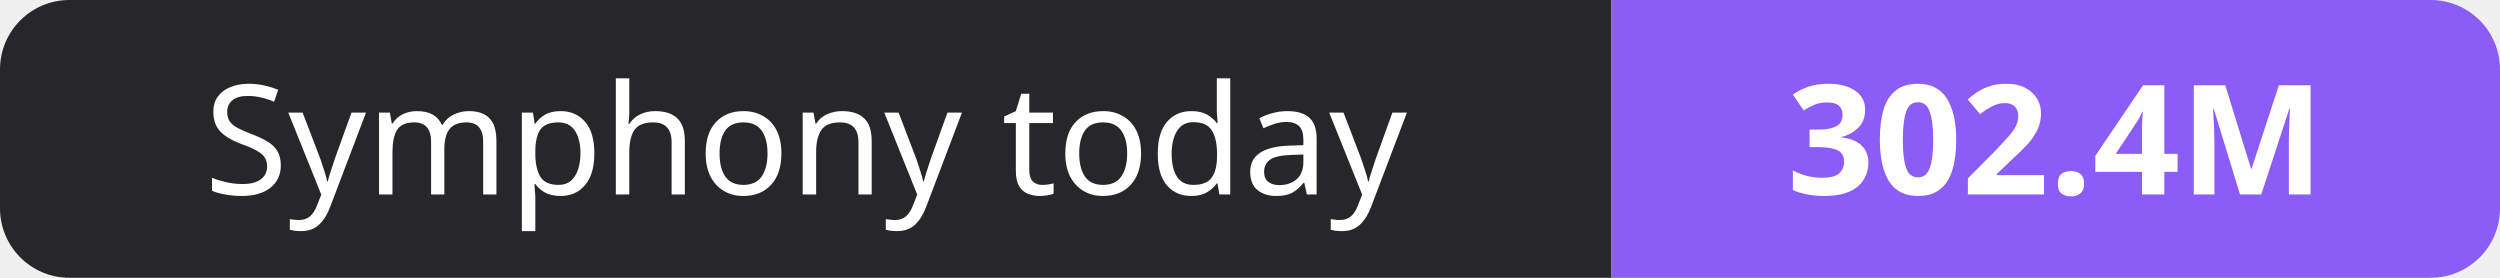
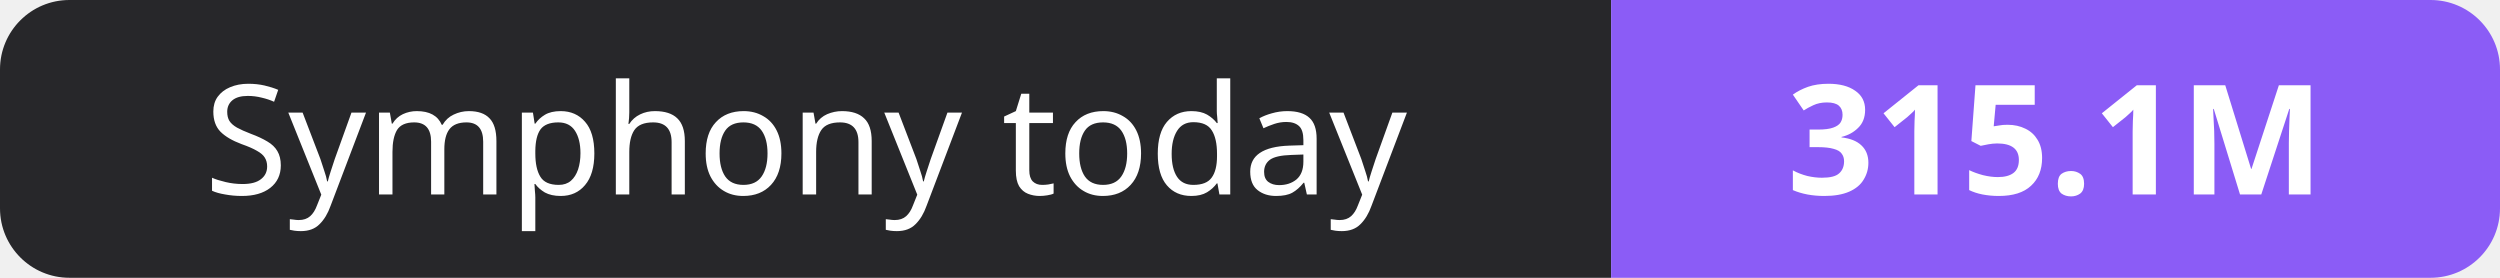
- <svg xmlns="http://www.w3.org/2000/svg" width="180" height="20" role="img" aria-label="Symphony today: 302.4M">
+ <svg xmlns="http://www.w3.org/2000/svg" width="180" height="20" role="img" aria-label="Symphony today: 315.1M">
  <clipPath id="r">
    <rect width="180" height="20" rx="5" fill="#fff" />
  </clipPath>
  <g clip-path="url(#r)">
    <rect width="116" height="20" fill="#27272a" />
    <rect x="116" width="64" height="20" fill="#8b5cf6" />
  </g>
  <g fill="#fff" text-anchor="middle" font-family="Verdana,Geneva,sans-serif" font-size="11">
    <text x="58.0" y="14">Symphony today</text>
-     <text x="148.0" y="14" font-weight="700">302.4M</text>
+     <text x="148.0" y="14" font-weight="700">315.1M</text>
  </g>
</svg>
